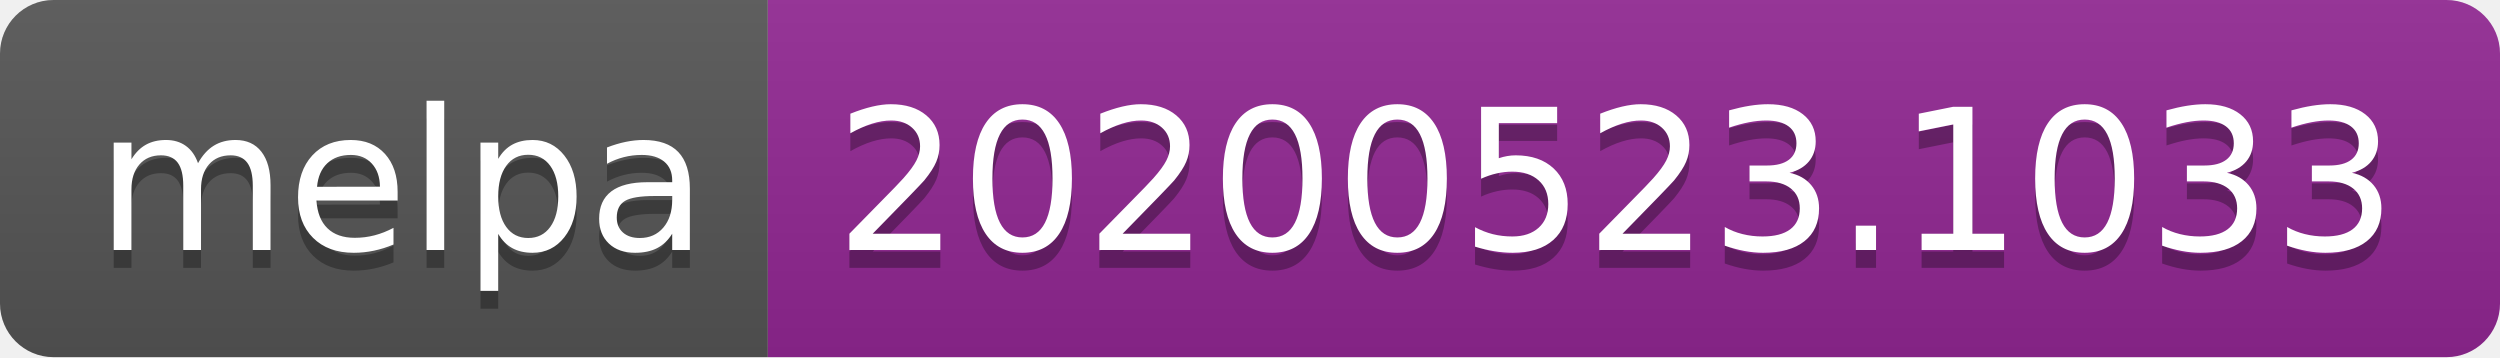
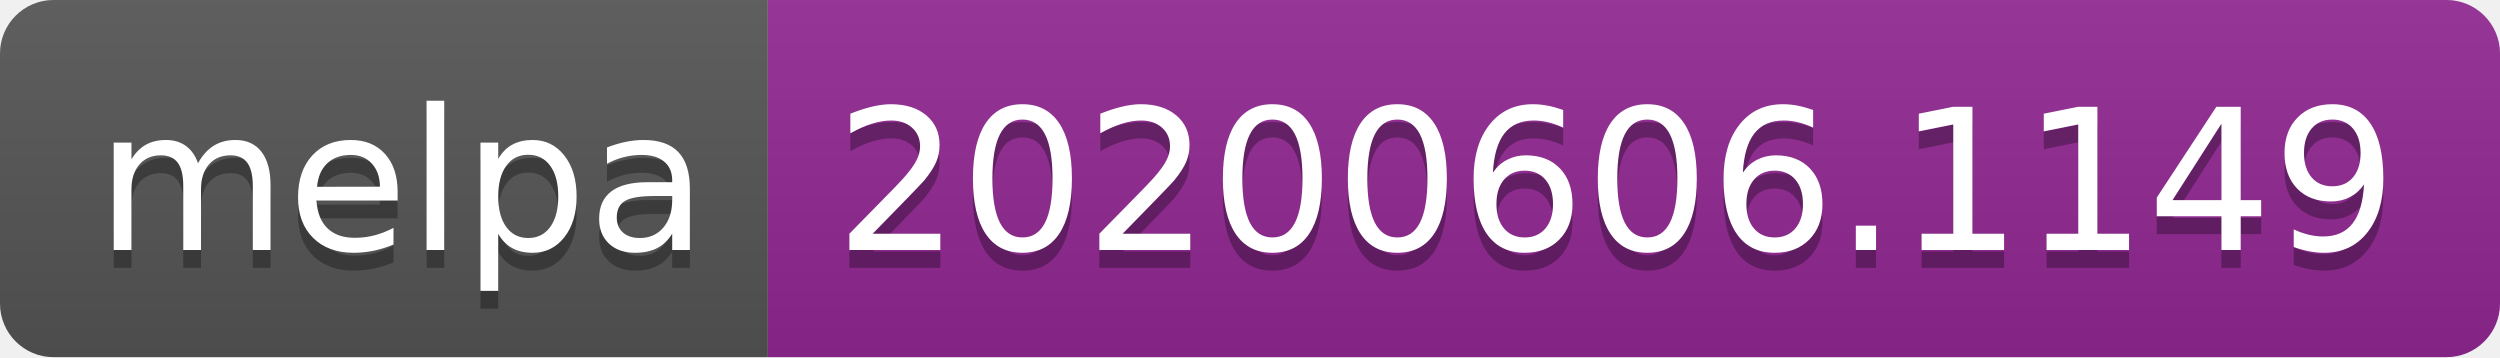
<svg xmlns="http://www.w3.org/2000/svg" width="140" height="20">
  <linearGradient id="s" x2="0" y2="100%">
    <stop offset="0" stop-color="#bbb" stop-opacity=".1" />
    <stop offset="1" stop-opacity=".1" />
  </linearGradient>
  <clipPath id="r">
    <rect width="140" height="20" rx="3" fill="#fff" />
  </clipPath>
  <g clip-path="url(#r)">
    <rect width="43" height="20" fill="#555" />
    <rect x="43" width="97" height="20" fill="#922793" />
    <rect width="140" height="20" fill="url(#s)" />
  </g>
  <g fill="#fff" text-anchor="middle" font-family="Verdana,Geneva,DejaVu Sans,sans-serif" text-rendering="geometricPrecision" font-size="110">
    <text x="225" y="150" fill="#010101" fill-opacity=".3" transform="scale(.1)" textLength="330">melpa</text>
    <text x="225" y="140" transform="scale(.1)" textLength="330">melpa</text>
-     <text x="905" y="150" fill="#010101" fill-opacity=".3" transform="scale(.1)" textLength="870">20200523.1033</text>
-     <text x="905" y="140" transform="scale(.1)" textLength="870">20200523.1033</text>
+     <text x="905" y="150" fill="#010101" fill-opacity=".3" transform="scale(.1)" textLength="870">20200606.1149</text>
+     <text x="905" y="140" transform="scale(.1)" textLength="870">20200606.1149</text>
  </g>
</svg>
